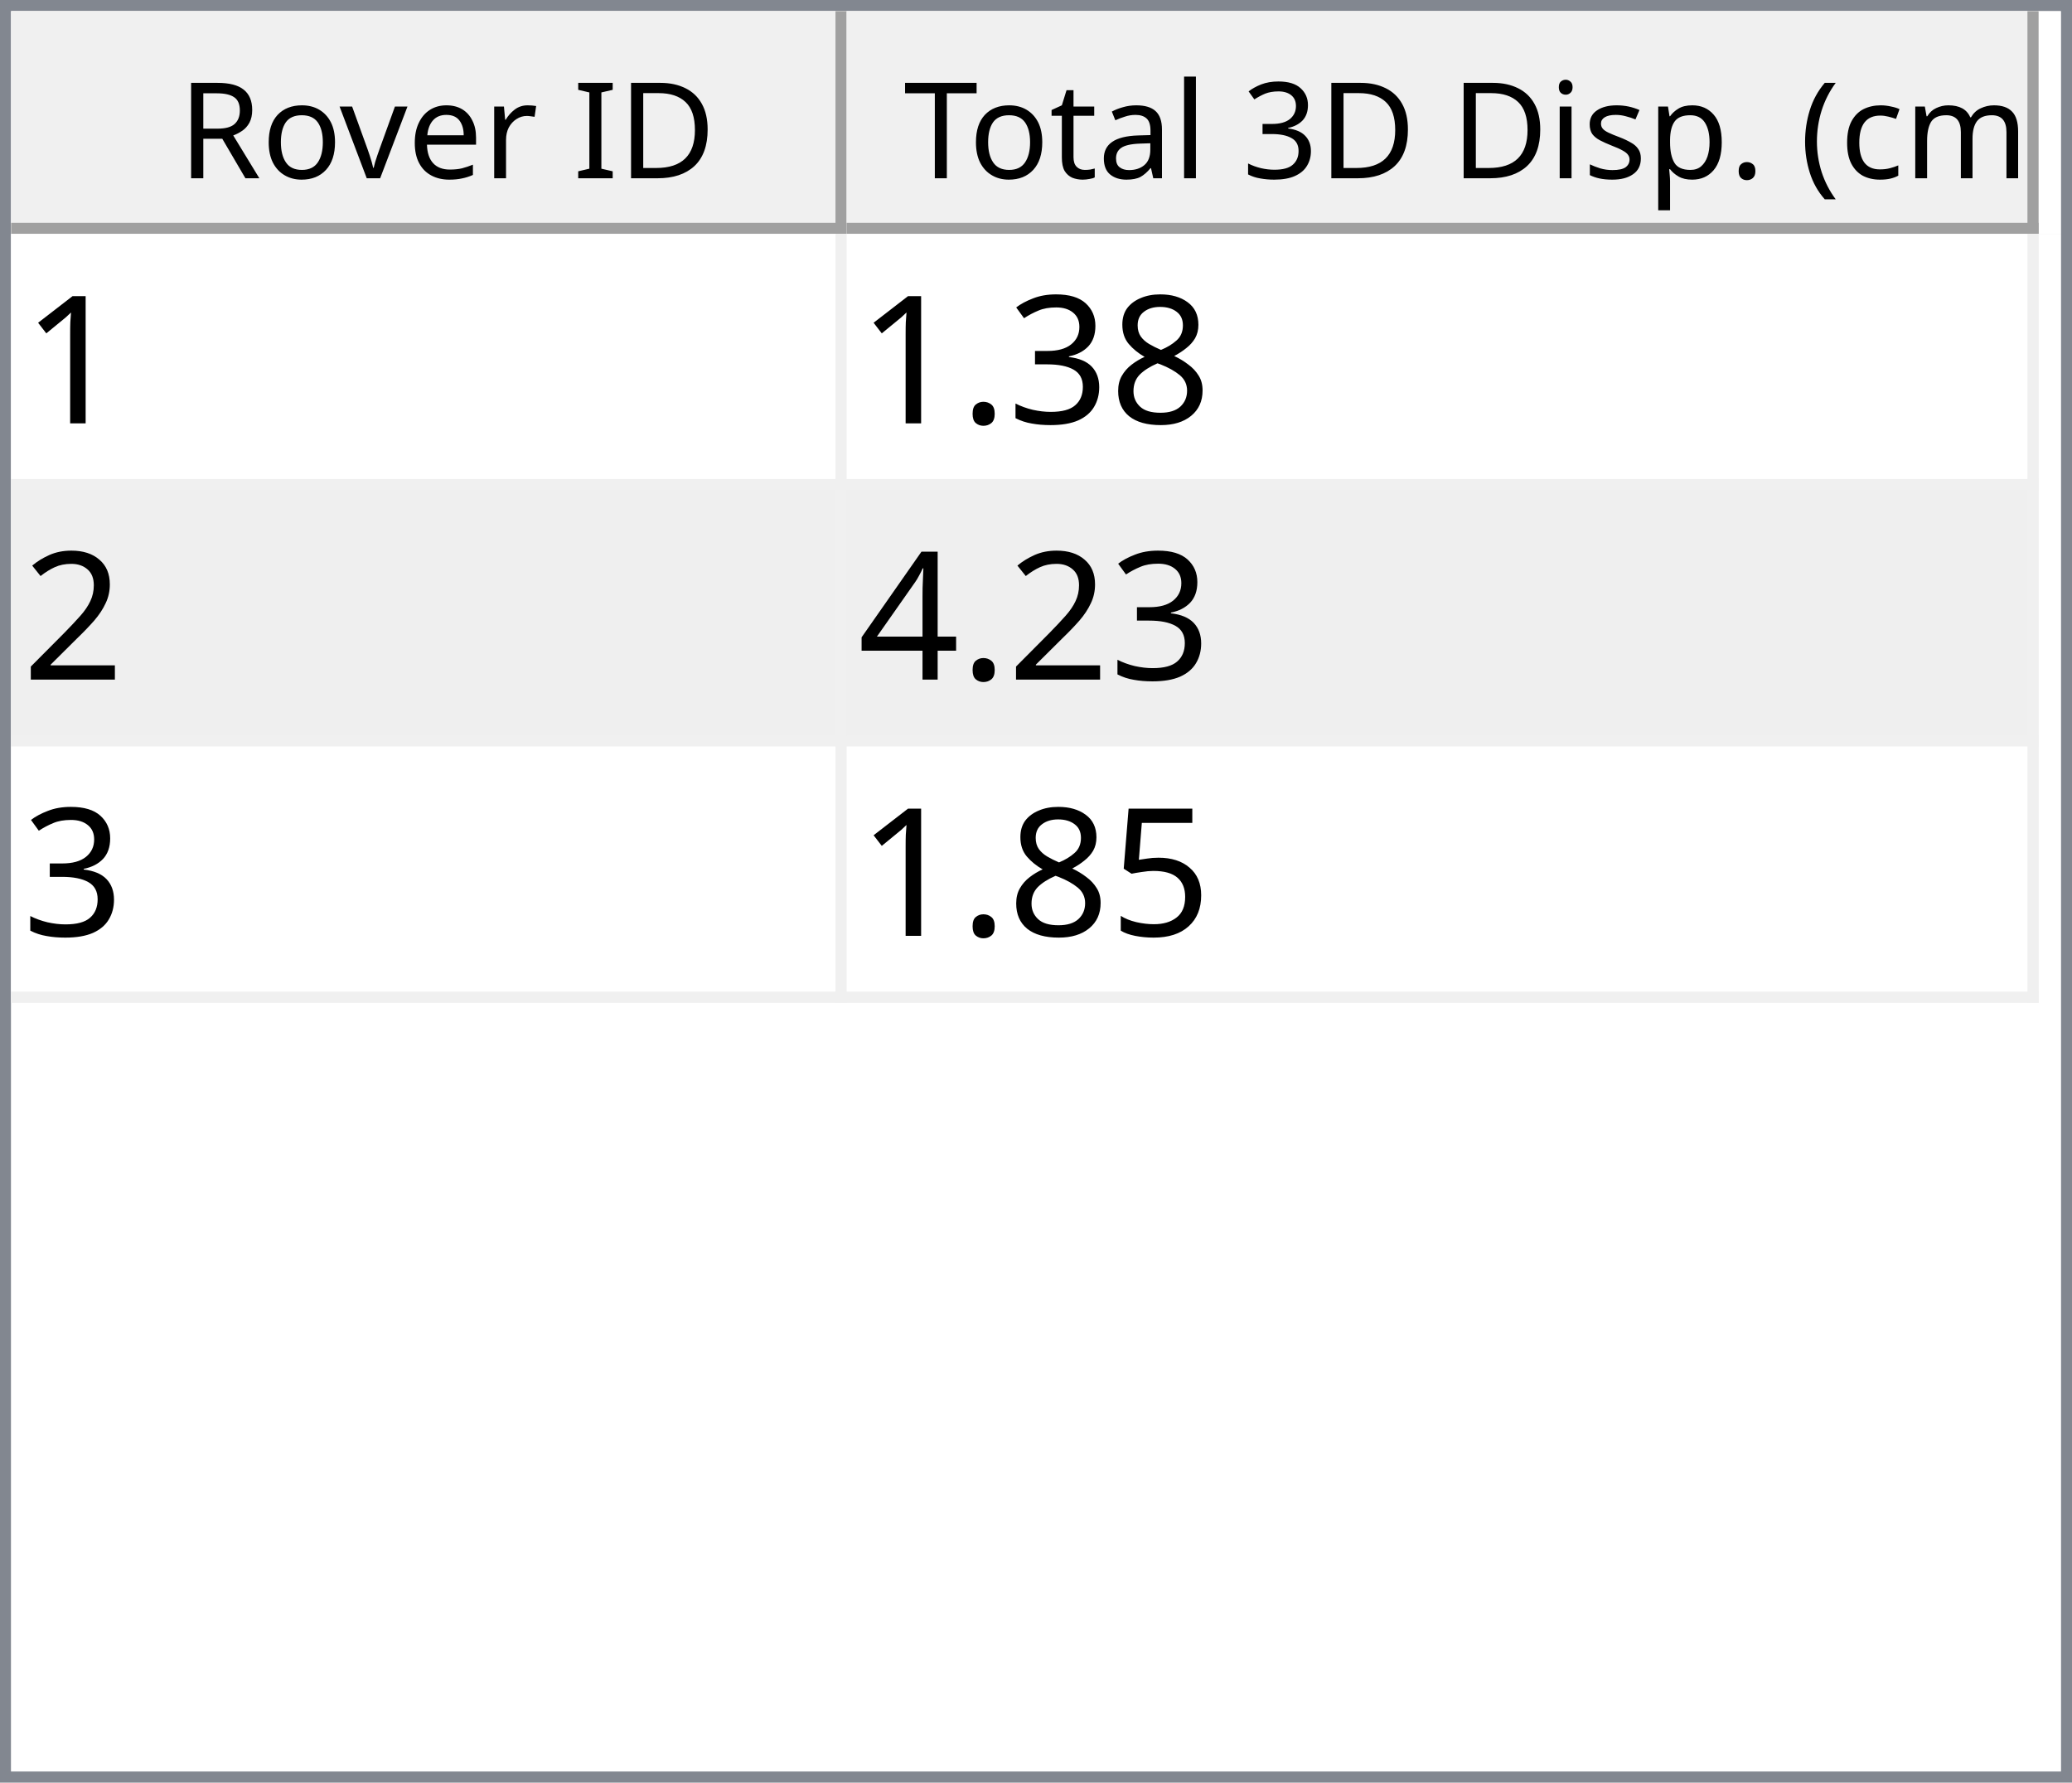
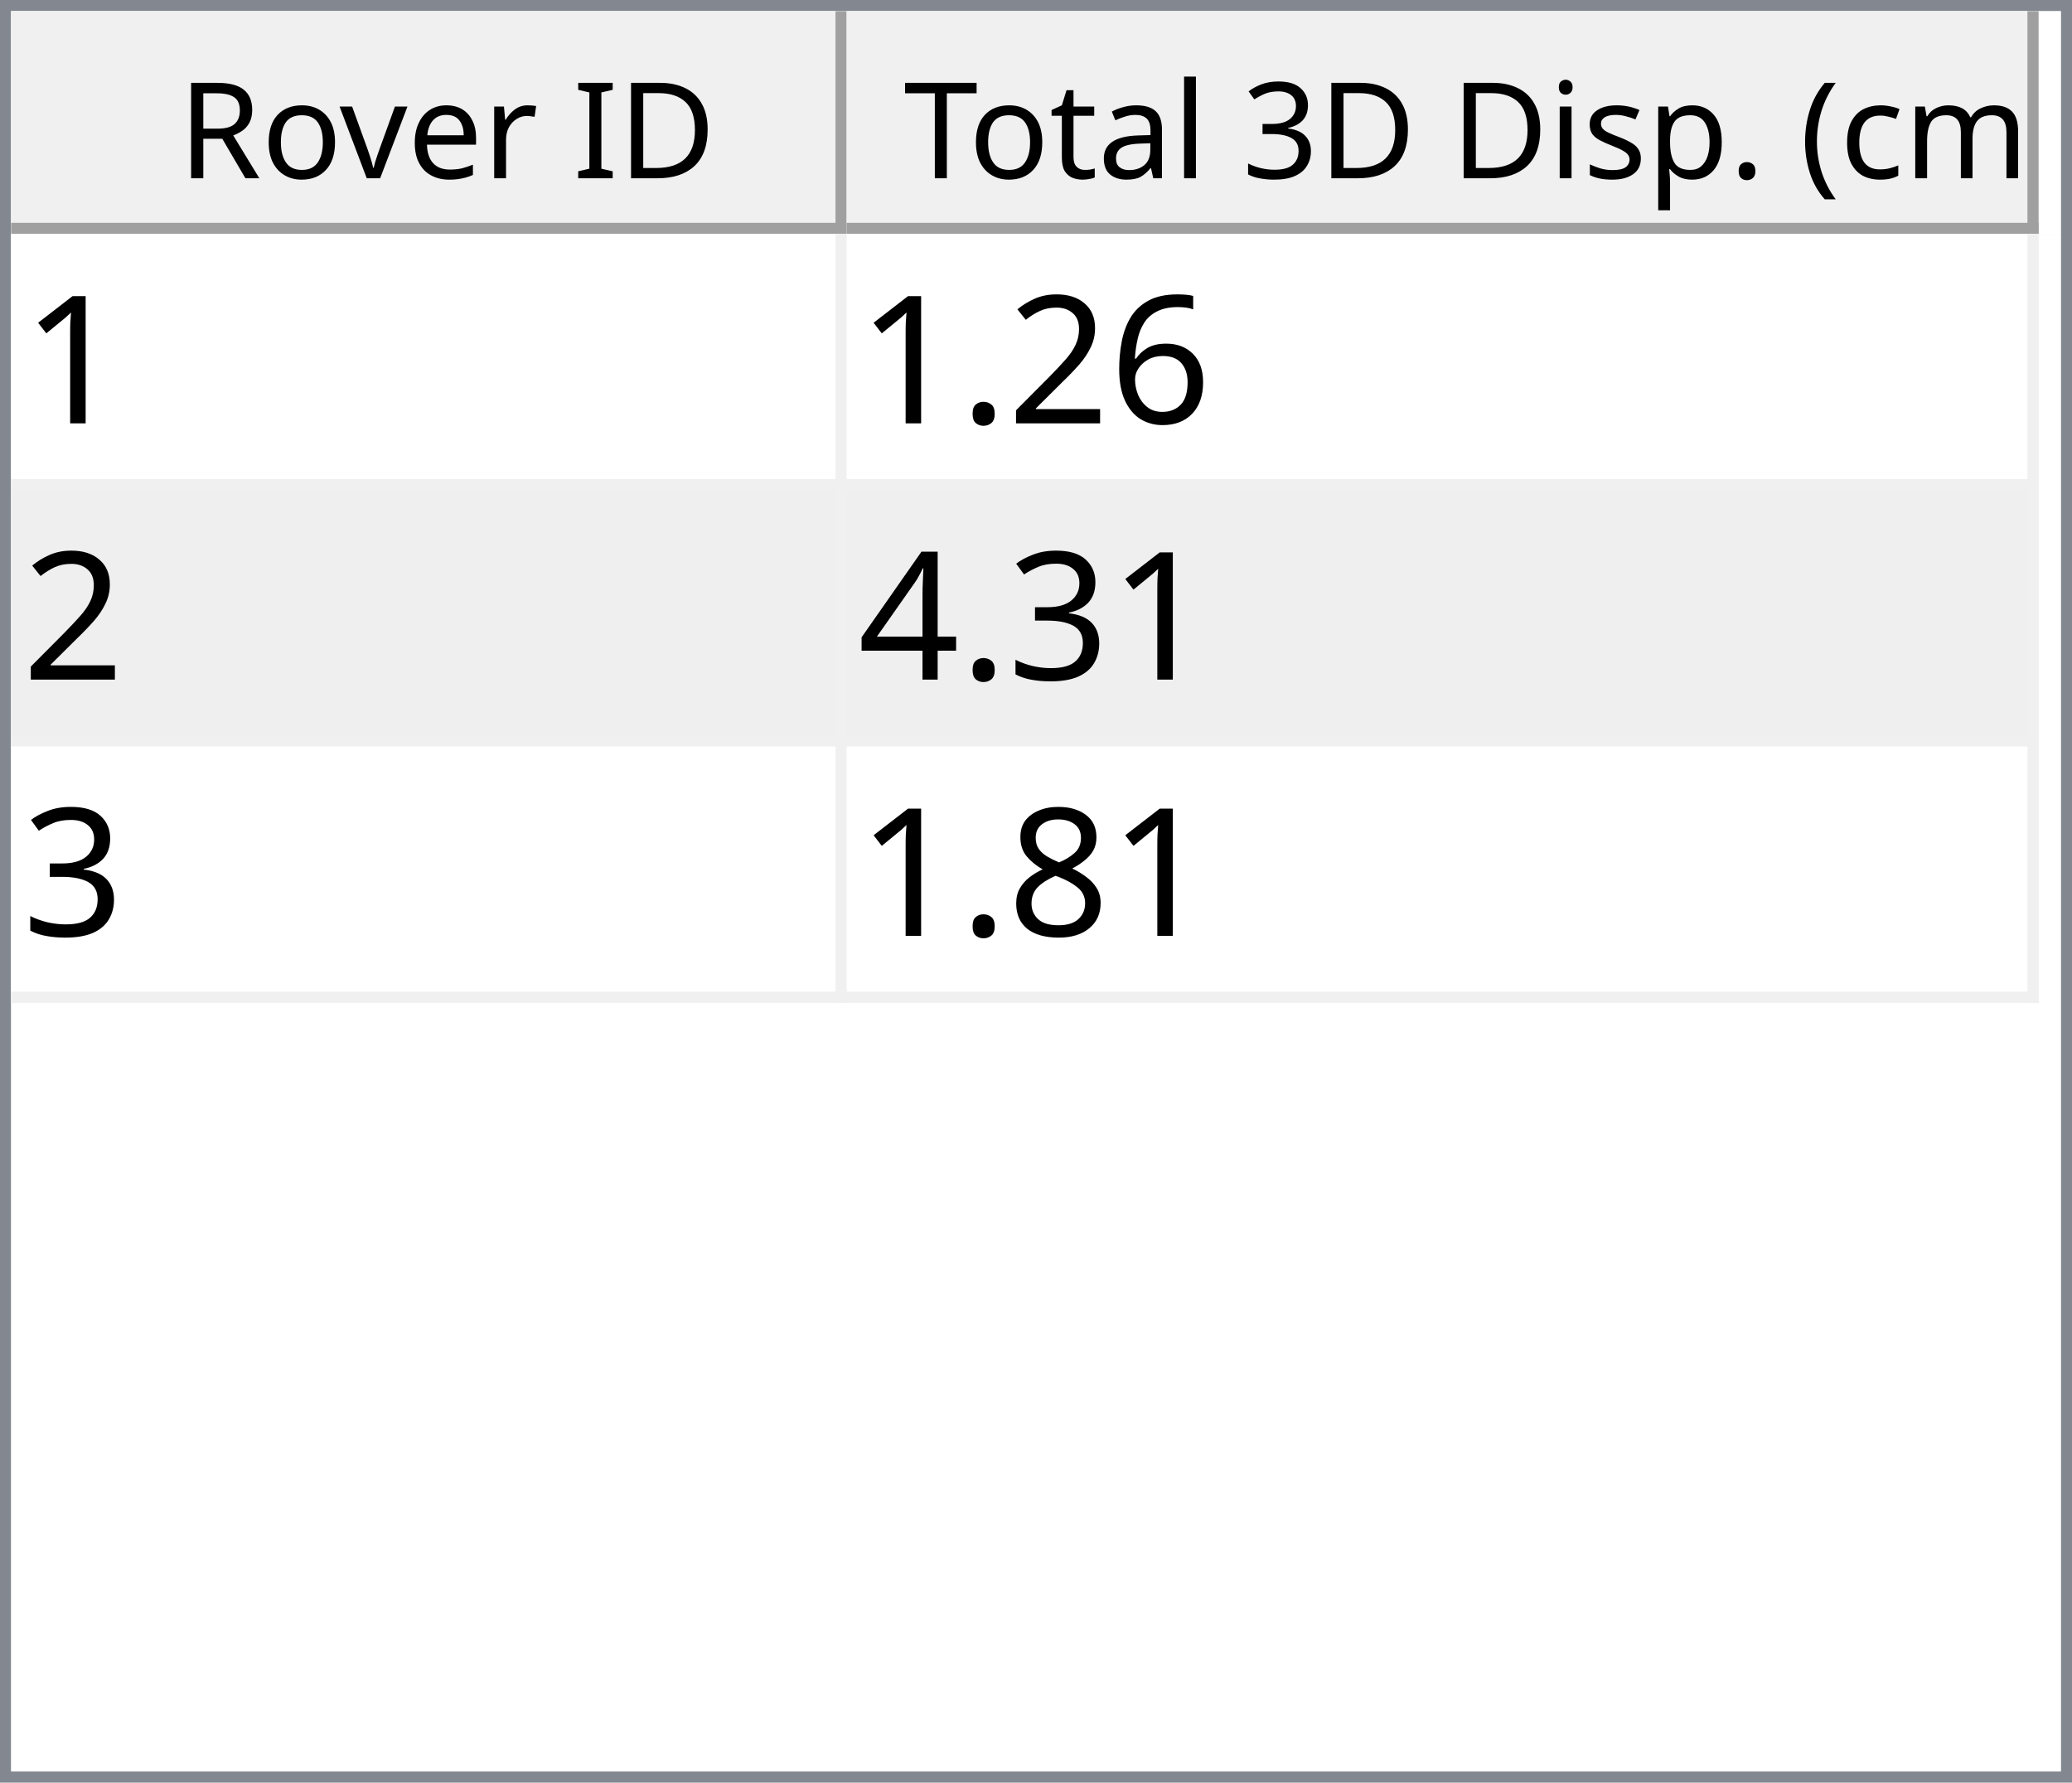
<svg xmlns="http://www.w3.org/2000/svg" style="fill-opacity:1; color-rendering:auto; color-interpolation:auto; text-rendering:auto; stroke:black; stroke-linecap:square; stroke-miterlimit:10; shape-rendering:auto; stroke-opacity:1; fill:black; stroke-dasharray:none; font-weight:normal; stroke-width:1; font-family:'Dialog'; font-style:normal; stroke-linejoin:miter; font-size:12px; stroke-dashoffset:0; image-rendering:auto;" width="186" height="160">
  <defs id="genericDefs" />
  <g>
    <defs id="defs1">
      <clipPath clipPathUnits="userSpaceOnUse" id="clipPath1">
        <path d="M0 0 L186 0 L186 160 L0 160 L0 0 Z" />
      </clipPath>
      <clipPath clipPathUnits="userSpaceOnUse" id="clipPath2">
        <path d="M0 0 L0 160 L186 160 L186 0 Z" />
      </clipPath>
      <clipPath clipPathUnits="userSpaceOnUse" id="clipPath3">
        <path d="M0 0 L0 20 L184 20 L184 0 Z" />
      </clipPath>
      <clipPath clipPathUnits="userSpaceOnUse" id="clipPath4">
        <path d="M0 0 L0 20 L75 20 L75 0 Z" />
      </clipPath>
      <clipPath clipPathUnits="userSpaceOnUse" id="clipPath5">
        <path d="M1 1 L1 19 L74 19 L74 1 Z" />
      </clipPath>
      <clipPath clipPathUnits="userSpaceOnUse" id="clipPath6">
        <path d="M0 0 L0 18 L73 18 L73 0 Z" />
      </clipPath>
      <clipPath clipPathUnits="userSpaceOnUse" id="clipPath7">
        <path d="M-0.5 -0.5 L-0.5 19.5 L74.5 19.5 L74.5 -0.5 Z" />
      </clipPath>
      <clipPath clipPathUnits="userSpaceOnUse" id="clipPath8">
        <path d="M0 0 L0 20 L107 20 L107 0 Z" />
      </clipPath>
      <clipPath clipPathUnits="userSpaceOnUse" id="clipPath9">
        <path d="M1 1 L1 19 L106 19 L106 1 Z" />
      </clipPath>
      <clipPath clipPathUnits="userSpaceOnUse" id="clipPath10">
        <path d="M0 0 L0 18 L105 18 L105 0 Z" />
      </clipPath>
      <clipPath clipPathUnits="userSpaceOnUse" id="clipPath11">
        <path d="M-0.5 -0.5 L-0.5 19.5 L106.5 19.5 L106.5 -0.5 Z" />
      </clipPath>
      <clipPath clipPathUnits="userSpaceOnUse" id="clipPath12">
        <path d="M0 0 L0 138 L184 138 L184 0 Z" />
      </clipPath>
      <clipPath clipPathUnits="userSpaceOnUse" id="clipPath13">
        <path d="M0 0 L0 69 L182 69 L182 0 Z" />
      </clipPath>
      <clipPath clipPathUnits="userSpaceOnUse" id="clipPath14">
        <path d="M-0.5 -0.5 L-0.5 68.5 L181.5 68.5 L181.5 -0.5 Z" />
      </clipPath>
      <clipPath clipPathUnits="userSpaceOnUse" id="clipPath15">
        <path d="M0 0 L0 22 L74 22 L74 0 Z" />
      </clipPath>
      <clipPath clipPathUnits="userSpaceOnUse" id="clipPath16">
        <path d="M0 0 L0 22 L106 22 L106 0 Z" />
      </clipPath>
      <font horiz-adv-x="64.551" id="font1">
        <font-face ascent="107.91" descent="25.098" units-per-em="100" style="font-style:normal; font-family:Segoe UI; font-weight:normal;" />
        <missing-glyph horiz-adv-x="64.551" d="M8.109 0 L8.109 68.266 L56.453 68.266 L56.453 0 L8.109 0 ZM15.328 7.234 L49.219 7.234 L49.219 61.031 L15.328 61.031 L15.328 7.234 Z" />
        <glyph unicode="D" horiz-adv-x="70.117" d="M9.188 0 L9.188 70.016 L28.516 70.016 Q65.531 70.016 65.531 35.891 Q65.531 19.672 55.25 9.836 Q44.969 0 27.734 0 L9.188 0 ZM17.391 62.594 L17.391 7.422 L27.828 7.422 Q41.609 7.422 49.273 14.797 Q56.938 22.172 56.938 35.688 Q56.938 62.594 28.328 62.594 L17.391 62.594 Z" />
        <glyph unicode="I" horiz-adv-x="26.611" d="M17.391 0 L9.188 0 L9.188 70.016 L17.391 70.016 L17.391 0 Z" />
        <glyph unicode=" " horiz-adv-x="27.393" d="" />
        <glyph unicode="r" horiz-adv-x="34.766" d="M34.188 41.891 Q32.078 43.5 28.125 43.5 Q23 43.5 19.555 38.672 Q16.109 33.844 16.109 25.484 L16.109 0 L8.109 0 L8.109 50 L16.109 50 L16.109 39.703 L16.312 39.703 Q18.016 44.969 21.531 47.922 Q25.047 50.875 29.391 50.875 Q32.516 50.875 34.188 50.203 L34.188 41.891 Z" />
        <glyph unicode="e" horiz-adv-x="52.295" d="M48.297 23 L12.984 23 Q13.188 14.656 17.484 10.109 Q21.781 5.562 29.297 5.562 Q37.75 5.562 44.828 11.141 L44.828 3.609 Q38.234 -1.172 27.391 -1.172 Q16.797 -1.172 10.742 5.641 Q4.688 12.453 4.688 24.812 Q4.688 36.469 11.305 43.82 Q17.922 51.172 27.734 51.172 Q37.547 51.172 42.922 44.828 Q48.297 38.484 48.297 27.203 L48.297 23 ZM40.094 29.781 Q40.047 36.719 36.75 40.578 Q33.453 44.438 27.594 44.438 Q21.922 44.438 17.969 40.383 Q14.016 36.328 13.094 29.781 L40.094 29.781 Z" />
        <glyph unicode="v" horiz-adv-x="47.9" d="M47.406 50 L27.484 0 L19.625 0 L0.688 50 L9.469 50 L22.172 13.672 Q23.578 9.672 23.922 6.688 L24.125 6.688 Q24.609 10.453 25.688 13.484 L38.969 50 L47.406 50 Z" />
        <glyph unicode="o" horiz-adv-x="58.594" d="M29 -1.172 Q17.922 -1.172 11.305 5.836 Q4.688 12.844 4.688 24.422 Q4.688 37.016 11.57 44.094 Q18.453 51.172 30.172 51.172 Q41.359 51.172 47.633 44.289 Q53.906 37.406 53.906 25.203 Q53.906 13.234 47.141 6.031 Q40.375 -1.172 29 -1.172 ZM29.594 44.438 Q21.875 44.438 17.383 39.188 Q12.891 33.938 12.891 24.703 Q12.891 15.828 17.43 10.695 Q21.969 5.562 29.594 5.562 Q37.359 5.562 41.531 10.594 Q45.703 15.625 45.703 24.906 Q45.703 34.281 41.531 39.359 Q37.359 44.438 29.594 44.438 Z" />
        <glyph unicode="R" horiz-adv-x="59.814" d="M59.375 0 L49.609 0 L37.891 19.625 Q36.281 22.359 34.766 24.289 Q33.25 26.219 31.664 27.438 Q30.078 28.656 28.25 29.219 Q26.422 29.781 24.125 29.781 L17.391 29.781 L17.391 0 L9.188 0 L9.188 70.016 L30.078 70.016 Q34.672 70.016 38.555 68.867 Q42.438 67.719 45.289 65.375 Q48.141 63.031 49.758 59.547 Q51.375 56.062 51.375 51.375 Q51.375 47.703 50.273 44.656 Q49.172 41.609 47.148 39.211 Q45.125 36.812 42.266 35.133 Q39.406 33.453 35.844 32.516 L35.844 32.328 Q37.594 31.547 38.891 30.547 Q40.188 29.547 41.359 28.18 Q42.531 26.812 43.68 25.078 Q44.828 23.344 46.234 21.047 L59.375 0 ZM17.391 62.594 L17.391 37.203 L28.516 37.203 Q31.594 37.203 34.203 38.133 Q36.812 39.062 38.719 40.797 Q40.625 42.531 41.703 45.047 Q42.781 47.562 42.781 50.688 Q42.781 56.297 39.141 59.445 Q35.5 62.594 28.609 62.594 L17.391 62.594 Z" />
        <glyph unicode=")" horiz-adv-x="30.176" d="M8.297 -15.922 L1.172 -15.922 Q16.406 2.344 16.406 26.812 Q16.406 51.469 1.078 70.016 L8.297 70.016 Q23.531 52.156 23.531 26.703 Q23.531 1.375 8.297 -15.922 Z" />
        <glyph unicode="m" horiz-adv-x="86.133" d="M79.109 0 L71.094 0 L71.094 28.719 Q71.094 37.016 68.531 40.727 Q65.969 44.438 59.906 44.438 Q54.781 44.438 51.195 39.75 Q47.609 35.062 47.609 28.516 L47.609 0 L39.594 0 L39.594 29.688 Q39.594 44.438 28.219 44.438 Q22.953 44.438 19.531 40.016 Q16.109 35.594 16.109 28.516 L16.109 0 L8.109 0 L8.109 50 L16.109 50 L16.109 42.094 L16.312 42.094 Q21.625 51.172 31.844 51.172 Q36.969 51.172 40.773 48.312 Q44.578 45.453 46 40.828 Q51.562 51.172 62.594 51.172 Q79.109 51.172 79.109 30.812 L79.109 0 Z" />
        <glyph unicode="c" horiz-adv-x="46.191" d="M42.188 2.297 Q36.422 -1.172 28.516 -1.172 Q17.828 -1.172 11.258 5.789 Q4.688 12.75 4.688 23.828 Q4.688 36.188 11.766 43.68 Q18.844 51.172 30.672 51.172 Q37.25 51.172 42.281 48.734 L42.281 40.531 Q36.719 44.438 30.375 44.438 Q22.703 44.438 17.797 38.945 Q12.891 33.453 12.891 24.516 Q12.891 15.719 17.508 10.641 Q22.125 5.562 29.891 5.562 Q36.422 5.562 42.188 9.906 L42.188 2.297 Z" />
        <glyph unicode="(" horiz-adv-x="30.176" d="M29.109 -15.922 L21.969 -15.922 Q6.844 1.375 6.844 26.703 Q6.844 52.156 21.969 70.016 L29.203 70.016 Q13.875 51.469 13.875 26.812 Q13.875 2.344 29.109 -15.922 Z" />
        <glyph unicode="." horiz-adv-x="21.68" d="M10.891 -1.078 Q8.641 -1.078 7.055 0.539 Q5.469 2.156 5.469 4.391 Q5.469 6.641 7.055 8.273 Q8.641 9.906 10.891 9.906 Q13.188 9.906 14.797 8.273 Q16.406 6.641 16.406 4.391 Q16.406 2.156 14.797 0.539 Q13.188 -1.078 10.891 -1.078 Z" />
        <glyph unicode="p" horiz-adv-x="58.789" d="M16.312 7.234 L16.109 7.234 L16.109 -23 L8.109 -23 L8.109 50 L16.109 50 L16.109 41.219 L16.312 41.219 Q22.219 51.172 33.594 51.172 Q43.266 51.172 48.688 44.461 Q54.109 37.75 54.109 26.469 Q54.109 13.922 48 6.375 Q41.891 -1.172 31.297 -1.172 Q21.578 -1.172 16.312 7.234 ZM16.109 27.391 L16.109 20.406 Q16.109 14.203 20.141 9.883 Q24.172 5.562 30.375 5.562 Q37.641 5.562 41.773 11.133 Q45.906 16.703 45.906 26.609 Q45.906 34.969 42.047 39.703 Q38.188 44.438 31.594 44.438 Q24.609 44.438 20.359 39.578 Q16.109 34.719 16.109 27.391 Z" />
        <glyph unicode="s" horiz-adv-x="42.432" d="M5.078 1.812 L5.078 10.406 Q11.625 5.562 19.484 5.562 Q30.031 5.562 30.031 12.594 Q30.031 14.594 29.125 15.992 Q28.219 17.391 26.68 18.461 Q25.141 19.531 23.07 20.383 Q21 21.234 18.609 22.172 Q15.281 23.484 12.766 24.828 Q10.25 26.172 8.57 27.859 Q6.891 29.547 6.031 31.695 Q5.172 33.844 5.172 36.719 Q5.172 40.234 6.789 42.945 Q8.406 45.656 11.086 47.484 Q13.766 49.312 17.211 50.242 Q20.656 51.172 24.312 51.172 Q30.812 51.172 35.938 48.922 L35.938 40.828 Q30.422 44.438 23.25 44.438 Q21 44.438 19.195 43.922 Q17.391 43.406 16.094 42.477 Q14.797 41.547 14.086 40.258 Q13.375 38.969 13.375 37.406 Q13.375 35.453 14.086 34.133 Q14.797 32.812 16.164 31.789 Q17.531 30.766 19.484 29.938 Q21.438 29.109 23.922 28.125 Q27.25 26.859 29.883 25.516 Q32.516 24.172 34.375 22.484 Q36.234 20.797 37.234 18.602 Q38.234 16.406 38.234 13.375 Q38.234 9.672 36.602 6.938 Q34.969 4.203 32.234 2.398 Q29.5 0.594 25.93 -0.289 Q22.359 -1.172 18.453 -1.172 Q10.75 -1.172 5.078 1.812 Z" />
        <glyph unicode="i" horiz-adv-x="24.219" d="M12.203 62.703 Q10.062 62.703 8.547 64.164 Q7.031 65.625 7.031 67.875 Q7.031 70.125 8.547 71.609 Q10.062 73.094 12.203 73.094 Q14.406 73.094 15.945 71.609 Q17.484 70.125 17.484 67.875 Q17.484 65.719 15.945 64.211 Q14.406 62.703 12.203 62.703 ZM16.109 0 L8.109 0 L8.109 50 L16.109 50 L16.109 0 Z" />
        <glyph unicode="3" horiz-adv-x="53.906" d="M46.531 19.828 Q46.531 15.094 44.75 11.211 Q42.969 7.328 39.719 4.57 Q36.469 1.812 31.93 0.297 Q27.391 -1.219 21.922 -1.219 Q11.922 -1.219 6 2.594 L6 11.188 Q13.094 5.609 22.219 5.609 Q25.875 5.609 28.828 6.539 Q31.781 7.469 33.906 9.227 Q36.031 10.984 37.18 13.477 Q38.328 15.969 38.328 19.094 Q38.328 32.812 18.797 32.812 L12.984 32.812 L12.984 39.594 L18.5 39.594 Q35.797 39.594 35.797 52.484 Q35.797 64.406 22.609 64.406 Q15.188 64.406 8.688 59.422 L8.688 67.188 Q15.375 71.188 24.609 71.188 Q29 71.188 32.57 69.969 Q36.141 68.75 38.68 66.555 Q41.219 64.359 42.609 61.281 Q44 58.203 44 54.5 Q44 40.672 30.031 36.719 L30.031 36.531 Q33.594 36.141 36.625 34.797 Q39.656 33.453 41.852 31.305 Q44.047 29.156 45.289 26.25 Q46.531 23.344 46.531 19.828 Z" />
        <glyph unicode="l" horiz-adv-x="24.219" d="M16.109 0 L8.109 0 L8.109 74.031 L16.109 74.031 L16.109 0 Z" />
        <glyph unicode="a" horiz-adv-x="50.879" d="M43.891 0 L35.891 0 L35.891 7.812 L35.688 7.812 Q30.469 -1.172 20.312 -1.172 Q12.844 -1.172 8.617 2.781 Q4.391 6.734 4.391 13.281 Q4.391 27.297 20.906 29.594 L35.891 31.688 Q35.891 44.438 25.594 44.438 Q16.547 44.438 9.281 38.281 L9.281 46.484 Q16.656 51.172 26.266 51.172 Q43.891 51.172 43.891 32.516 L43.891 0 ZM35.891 25.297 L23.828 23.641 Q18.266 22.859 15.43 20.875 Q12.594 18.891 12.594 13.875 Q12.594 10.203 15.211 7.883 Q17.828 5.562 22.172 5.562 Q28.125 5.562 32.008 9.742 Q35.891 13.922 35.891 20.312 L35.891 25.297 Z" />
        <glyph unicode="t" horiz-adv-x="33.887" d="M31.297 0.484 Q28.469 -1.078 23.828 -1.078 Q10.688 -1.078 10.688 13.578 L10.688 43.172 L2.094 43.172 L2.094 50 L10.688 50 L10.688 62.203 L18.703 64.797 L18.703 50 L31.297 50 L31.297 43.172 L18.703 43.172 L18.703 14.984 Q18.703 9.969 20.414 7.82 Q22.125 5.672 26.078 5.672 Q29.109 5.672 31.297 7.328 L31.297 0.484 Z" />
        <glyph unicode="T" horiz-adv-x="52.393" d="M50.594 62.594 L30.375 62.594 L30.375 0 L22.172 0 L22.172 62.594 L2 62.594 L2 70.016 L50.594 70.016 L50.594 62.594 Z" />
      </font>
      <font horiz-adv-x="75.0" id="font2">
        <font-face ascent="100.537" descent="21.973" units-per-em="100" style="font-style:normal; font-family:sans-serif; font-weight:normal;" />
        <missing-glyph horiz-adv-x="75.0" d="M12.5 0 L12.5 62.5 L62.5 62.5 L62.5 0 L12.5 0 ZM14.062 1.562 L60.938 1.562 L60.938 60.938 L14.062 60.938 L14.062 1.562 Z" />
        <glyph unicode="1" horiz-adv-x="55.615" d="M37.25 0 L28.469 0 L28.469 56 Q25.297 52.984 20.141 49.953 Q14.984 46.922 10.891 45.406 L10.891 53.906 Q18.266 57.375 23.781 62.305 Q29.297 67.234 31.594 71.875 L37.25 71.875 L37.25 0 Z" />
+         <glyph unicode="6" horiz-adv-x="55.615" d="M49.75 54.047 L41.016 53.375 Q39.844 58.547 37.703 60.891 Q34.125 64.656 28.906 64.656 Q24.703 64.656 21.531 62.312 Q17.391 59.281 14.992 53.469 Q12.594 47.656 12.5 36.922 Q15.672 41.75 20.266 44.094 Q24.859 46.438 29.891 46.438 Q38.672 46.438 44.852 39.969 Q51.031 33.5 51.031 23.25 Q51.031 16.5 48.125 10.719 Q45.219 4.938 40.141 1.859 Q35.062 -1.219 28.609 -1.219 Q17.625 -1.219 10.695 6.859 Q3.766 14.938 3.766 33.5 Q3.766 54.25 11.422 63.672 Q18.109 71.875 29.438 71.875 Q37.891 71.875 43.289 67.141 Q48.688 62.406 49.75 54.047 ZM13.875 23.188 Q13.875 18.656 15.797 14.508 Q17.719 10.359 21.188 8.18 Q24.656 6 28.469 6 Q34.031 6 38.039 10.492 Q42.047 14.984 42.047 22.703 Q42.047 30.125 38.086 34.398 Q34.125 38.672 28.125 38.672 Q22.172 38.672 18.023 34.398 Q13.875 30.125 13.875 23.188 Z" />
+         <glyph unicode="2" horiz-adv-x="55.615" d="M50.344 8.453 L50.344 0 L3.031 0 Q2.938 3.172 4.047 6.109 Q5.859 10.938 9.836 15.625 Q13.812 20.312 21.344 26.469 Q33.016 36.031 37.117 41.625 Q41.219 47.219 41.219 52.203 Q41.219 57.422 37.477 61.008 Q33.734 64.594 27.734 64.594 Q21.391 64.594 17.578 60.789 Q13.766 56.984 13.719 50.25 L4.688 51.172 Q5.609 61.281 11.664 66.578 Q17.719 71.875 27.938 71.875 Q38.234 71.875 44.242 66.164 Q50.25 60.453 50.25 52 Q50.25 47.703 48.492 43.555 Q46.734 39.406 42.656 34.812 Q38.578 30.219 29.109 22.219 Q21.188 15.578 18.945 13.211 Q16.703 10.844 15.234 8.453 L50.344 8.453 Z" />
+         <glyph unicode="." horiz-adv-x="27.783" d="M9.078 0 L9.078 10.016 L19.094 10.016 L19.094 0 L9.078 0 Z" />
+         <glyph unicode="3" horiz-adv-x="55.615" d="M4.203 18.891 L12.984 20.062 Q14.5 12.594 18.141 9.297 Q21.781 6 27 6 Q33.203 6 37.477 10.297 Q41.75 14.594 41.75 20.953 Q41.75 27 37.797 30.93 Q33.844 34.859 27.734 34.859 Q25.25 34.859 21.531 33.891 L22.516 41.609 Q23.391 41.5 23.922 41.5 Q29.547 41.5 34.039 44.43 Q38.531 47.359 38.531 53.469 Q38.531 58.297 35.258 61.477 Q31.984 64.656 26.812 64.656 Q21.688 64.656 18.266 61.43 Q14.844 58.203 13.875 51.766 L5.078 53.328 Q6.688 62.156 12.398 67.016 Q18.109 71.875 26.609 71.875 Q32.469 71.875 37.398 69.359 Q42.328 66.844 44.945 62.5 Q47.562 58.156 47.562 53.266 Q47.562 48.641 45.07 44.828 Q42.578 41.016 37.703 38.766 Q44.047 37.312 47.562 32.695 Q51.078 28.078 51.078 21.141 Q51.078 11.766 44.242 5.25 Q37.406 -1.266 26.953 -1.266 Q17.531 -1.266 11.305 4.352 Q5.078 9.969 4.203 18.891 Z" />
+         <glyph unicode="4" horiz-adv-x="55.615" d="M32.328 0 L32.328 17.141 L1.266 17.141 L1.266 25.203 L33.938 71.578 L41.109 71.578 L41.109 25.203 L50.781 25.203 L50.781 17.141 L41.109 17.141 L41.109 0 L32.328 0 ZM32.328 25.203 L32.328 57.469 L9.906 25.203 L32.328 25.203 Z" />
        <glyph unicode="8" horiz-adv-x="55.615" d="M17.672 38.812 Q12.203 40.828 9.57 44.539 Q6.938 48.25 6.938 53.422 Q6.938 61.234 12.555 66.555 Q18.172 71.875 27.484 71.875 Q36.859 71.875 42.578 66.43 Q48.297 60.984 48.297 53.172 Q48.297 48.188 45.68 44.508 Q43.062 40.828 37.75 38.812 Q44.344 36.672 47.781 31.883 Q51.219 27.094 51.219 20.453 Q51.219 11.281 44.727 5.031 Q38.234 -1.219 27.641 -1.219 Q17.047 -1.219 10.547 5.055 Q4.047 11.328 4.047 20.703 Q4.047 27.688 7.594 32.398 Q11.141 37.109 17.672 38.812 ZM15.922 53.719 Q15.922 48.641 19.195 45.414 Q22.469 42.188 27.688 42.188 Q32.766 42.188 36.016 45.383 Q39.266 48.578 39.266 53.219 Q39.266 58.062 35.914 61.359 Q32.562 64.656 27.594 64.656 Q22.562 64.656 19.242 61.43 Q15.922 58.203 15.922 53.719 ZM13.094 20.656 Q13.094 16.891 14.875 13.375 Q16.656 9.859 20.172 7.93 Q23.688 6 27.734 6 Q34.031 6 38.133 10.055 Q42.234 14.109 42.234 20.359 Q42.234 26.703 38.016 30.859 Q33.797 35.016 27.438 35.016 Q21.234 35.016 17.164 30.914 Q13.094 26.812 13.094 20.656 Z" />
-         <glyph unicode="3" horiz-adv-x="55.615" d="M4.203 18.891 L12.984 20.062 Q14.5 12.594 18.141 9.297 Q21.781 6 27 6 Q33.203 6 37.477 10.297 Q41.75 14.594 41.75 20.953 Q41.75 27 37.797 30.93 Q33.844 34.859 27.734 34.859 Q25.25 34.859 21.531 33.891 L22.516 41.609 Q23.391 41.5 23.922 41.5 Q29.547 41.5 34.039 44.43 Q38.531 47.359 38.531 53.469 Q38.531 58.297 35.258 61.477 Q31.984 64.656 26.812 64.656 Q21.688 64.656 18.266 61.43 Q14.844 58.203 13.875 51.766 L5.078 53.328 Q6.688 62.156 12.398 67.016 Q18.109 71.875 26.609 71.875 Q32.469 71.875 37.398 69.359 Q42.328 66.844 44.945 62.5 Q47.562 58.156 47.562 53.266 Q47.562 48.641 45.07 44.828 Q42.578 41.016 37.703 38.766 Q44.047 37.312 47.562 32.695 Q51.078 28.078 51.078 21.141 Q51.078 11.766 44.242 5.25 Q37.406 -1.266 26.953 -1.266 Q17.531 -1.266 11.305 4.352 Q5.078 9.969 4.203 18.891 Z" />
-         <glyph unicode="." horiz-adv-x="27.783" d="M9.078 0 L9.078 10.016 L19.094 10.016 L19.094 0 L9.078 0 Z" />
-         <glyph unicode="2" horiz-adv-x="55.615" d="M50.344 8.453 L50.344 0 L3.031 0 Q2.938 3.172 4.047 6.109 Q5.859 10.938 9.836 15.625 Q13.812 20.312 21.344 26.469 Q33.016 36.031 37.117 41.625 Q41.219 47.219 41.219 52.203 Q41.219 57.422 37.477 61.008 Q33.734 64.594 27.734 64.594 Q21.391 64.594 17.578 60.789 Q13.766 56.984 13.719 50.25 L4.688 51.172 Q5.609 61.281 11.664 66.578 Q17.719 71.875 27.938 71.875 Q38.234 71.875 44.242 66.164 Q50.25 60.453 50.25 52 Q50.25 47.703 48.492 43.555 Q46.734 39.406 42.656 34.812 Q38.578 30.219 29.109 22.219 Q21.188 15.578 18.945 13.211 Q16.703 10.844 15.234 8.453 L50.344 8.453 Z" />
-         <glyph unicode="4" horiz-adv-x="55.615" d="M32.328 0 L32.328 17.141 L1.266 17.141 L1.266 25.203 L33.938 71.578 L41.109 71.578 L41.109 25.203 L50.781 25.203 L50.781 17.141 L41.109 17.141 L41.109 0 L32.328 0 ZM32.328 25.203 L32.328 57.469 L9.906 25.203 L32.328 25.203 Z" />
-         <glyph unicode="5" horiz-adv-x="55.615" d="M4.156 18.75 L13.375 19.531 Q14.406 12.797 18.141 9.398 Q21.875 6 27.156 6 Q33.5 6 37.891 10.789 Q42.281 15.578 42.281 23.484 Q42.281 31 38.062 35.352 Q33.844 39.703 27 39.703 Q22.75 39.703 19.336 37.773 Q15.922 35.844 13.969 32.766 L5.719 33.844 L12.641 70.609 L48.25 70.609 L48.25 62.203 L19.672 62.203 L15.828 42.969 Q22.266 47.469 29.344 47.469 Q38.719 47.469 45.164 40.969 Q51.609 34.469 51.609 24.266 Q51.609 14.547 45.953 7.469 Q39.062 -1.219 27.156 -1.219 Q17.391 -1.219 11.211 4.25 Q5.031 9.719 4.156 18.75 Z" />
      </font>
    </defs>
    <g style="fill:white; stroke:white;">
      <rect x="0" y="0" width="186" style="clip-path:url(#clipPath1); stroke:none;" height="160" />
    </g>
    <g style="fill:white; text-rendering:optimizeSpeed; color-rendering:optimizeSpeed; image-rendering:optimizeSpeed; shape-rendering:crispEdges; stroke:white; color-interpolation:sRGB;">
      <rect x="0" width="186" height="160" y="0" style="stroke:none;" />
      <path style="stroke:none;" d="M0 160 L186 160 L186 0 L0 0 Z" />
    </g>
    <g style="fill:rgb(240,240,240); font-family:'Segoe UI'; stroke:rgb(240,240,240);">
      <rect x="0" y="0" width="186" style="clip-path:url(#clipPath2); stroke:none;" height="160" />
    </g>
    <g style="fill:rgb(130,135,144); font-family:'Segoe UI'; stroke:rgb(130,135,144);">
      <path d="M0 0 L186 0 L186 160 L0 160 L0 0 ZM1 1 L185 1 L185 159 L1 159 L1 1 Z" style="fill-rule:evenodd; clip-path:url(#clipPath2); stroke:none;" />
    </g>
    <g style="fill:white; font-family:'Segoe UI'; stroke:white;" transform="translate(1,1)">
      <rect x="0" y="0" width="184" style="clip-path:url(#clipPath3); stroke:none;" height="20" />
    </g>
    <g style="fill:rgb(240,240,240); font-family:'Segoe UI'; stroke:rgb(240,240,240);" transform="translate(1,1)">
      <rect x="0" y="0" width="75" style="clip-path:url(#clipPath4); stroke:none;" height="20" />
    </g>
    <g style="font-family:'Segoe UI';" transform="translate(2,2)">
      <text x="14" xml:space="preserve" y="14" style="clip-path:url(#clipPath6); stroke:none;">Rover ID</text>
    </g>
    <g style="fill:rgb(160,160,160); font-family:'Segoe UI'; stroke:rgb(160,160,160); stroke-linejoin:bevel;" transform="translate(1.5,1.5)">
      <line x1="74" x2="74" y1="0" style="fill:none; clip-path:url(#clipPath7);" y2="19" />
    </g>
    <g style="fill:rgb(160,160,160); font-family:'Segoe UI'; stroke:rgb(160,160,160); stroke-linejoin:bevel;" transform="matrix(1,0,0,1,1,1) translate(0.5,0.5)">
      <line x1="0" x2="74" y1="19" style="fill:none; clip-path:url(#clipPath7);" y2="19" />
    </g>
    <g style="fill:rgb(240,240,240); font-family:'Segoe UI'; stroke:rgb(240,240,240);" transform="translate(76,1)">
      <rect x="0" y="0" width="107" style="clip-path:url(#clipPath8); stroke:none;" height="20" />
    </g>
    <g style="font-family:'Segoe UI';" transform="translate(77,2)">
      <text x="1" xml:space="preserve" y="14" style="clip-path:url(#clipPath10); stroke:none;"> Total 3D Disp. (cm)</text>
    </g>
    <g style="fill:rgb(160,160,160); font-family:'Segoe UI'; stroke:rgb(160,160,160); stroke-linejoin:bevel;" transform="translate(76.5,1.5)">
      <line x1="106" x2="106" y1="0" style="fill:none; clip-path:url(#clipPath11);" y2="19" />
    </g>
    <g style="fill:rgb(160,160,160); font-family:'Segoe UI'; stroke:rgb(160,160,160); stroke-linejoin:bevel;" transform="matrix(1,0,0,1,76,1) translate(0.5,0.5)">
      <line x1="0" x2="106" y1="19" style="fill:none; clip-path:url(#clipPath11);" y2="19" />
    </g>
    <g style="fill:white; font-family:'Segoe UI'; stroke:white;" transform="translate(1,21)">
      <rect x="0" y="0" width="184" style="clip-path:url(#clipPath12); stroke:none;" height="138" />
    </g>
    <g style="fill:rgb(240,240,240); font-size:16px; font-family:sans-serif; stroke:rgb(240,240,240);" transform="translate(1,21)">
      <rect x="0" y="0" width="182" style="clip-path:url(#clipPath13); stroke:none;" height="69" />
      <line transform="translate(0.5,0.5)" x1="0" x2="181" y1="22" style="clip-path:url(#clipPath14); fill:none; stroke-linejoin:bevel;" y2="22" />
    </g>
    <g transform="matrix(1,0,0,1,1,21) translate(0.5,0.5)" style="fill:rgb(240,240,240); font-size:16px; font-family:sans-serif; stroke:rgb(240,240,240); stroke-linejoin:bevel;">
      <line x1="0" x2="181" y1="45" style="fill:none; clip-path:url(#clipPath14);" y2="45" />
    </g>
    <g transform="matrix(1,0,0,1,1,21) translate(0.5,0.5)" style="fill:rgb(240,240,240); font-size:16px; font-family:sans-serif; stroke:rgb(240,240,240); stroke-linejoin:bevel;">
      <line x1="0" x2="181" y1="68" style="fill:none; clip-path:url(#clipPath14);" y2="68" />
    </g>
    <g transform="matrix(1,0,0,1,1,21) translate(0.5,0.5)" style="fill:rgb(240,240,240); font-size:16px; font-family:sans-serif; stroke:rgb(240,240,240); stroke-linejoin:bevel;">
      <line x1="74" x2="74" y1="0" style="fill:none; clip-path:url(#clipPath14);" y2="68" />
    </g>
    <g transform="matrix(1,0,0,1,1,21) translate(0.5,0.5)" style="fill:rgb(240,240,240); font-size:16px; font-family:sans-serif; stroke:rgb(240,240,240); stroke-linejoin:bevel;">
      <line x1="181" x2="181" y1="0" style="fill:none; clip-path:url(#clipPath14);" y2="68" />
    </g>
    <g style="fill:white; font-size:16px; font-family:sans-serif; stroke:white;" transform="matrix(1,0,0,1,1,21)">
      <rect x="0" y="0" width="74" style="clip-path:url(#clipPath15); stroke:none;" height="22" />
      <text x="1" y="17" style="fill:black; clip-path:url(#clipPath15); stroke:none;" xml:space="preserve">1</text>
    </g>
    <g style="fill:white; font-size:16px; font-family:sans-serif; stroke:white;" transform="matrix(1,0,0,1,1,21) translate(75,0)">
      <rect x="0" y="0" width="106" style="clip-path:url(#clipPath16); stroke:none;" height="22" />
-       <text x="1" y="17" style="fill:black; clip-path:url(#clipPath16); stroke:none;" xml:space="preserve">1.38</text>
+       <text x="1" y="17" style="fill:black; clip-path:url(#clipPath16); stroke:none;" xml:space="preserve">1.26</text>
    </g>
    <g style="fill:rgb(239,239,239); font-size:16px; font-family:sans-serif; stroke:rgb(239,239,239);" transform="matrix(1,0,0,1,1,21) translate(0,23)">
      <rect x="0" y="0" width="74" style="clip-path:url(#clipPath15); stroke:none;" height="22" />
      <text x="1" y="17" style="fill:black; clip-path:url(#clipPath15); stroke:none;" xml:space="preserve">2</text>
    </g>
    <g style="fill:rgb(239,239,239); font-size:16px; font-family:sans-serif; stroke:rgb(239,239,239);" transform="matrix(1,0,0,1,1,21) translate(75,23)">
      <rect x="0" y="0" width="106" style="clip-path:url(#clipPath16); stroke:none;" height="22" />
-       <text x="1" y="17" style="fill:black; clip-path:url(#clipPath16); stroke:none;" xml:space="preserve">4.23</text>
+       <text x="1" y="17" style="fill:black; clip-path:url(#clipPath16); stroke:none;" xml:space="preserve">4.31</text>
    </g>
    <g style="fill:white; font-size:16px; font-family:sans-serif; stroke:white;" transform="matrix(1,0,0,1,1,21) translate(0,46)">
      <rect x="0" y="0" width="74" style="clip-path:url(#clipPath15); stroke:none;" height="22" />
      <text x="1" y="17" style="fill:black; clip-path:url(#clipPath15); stroke:none;" xml:space="preserve">3</text>
    </g>
    <g style="fill:white; font-size:16px; font-family:sans-serif; stroke:white;" transform="matrix(1,0,0,1,1,21) translate(75,46)">
      <rect x="0" y="0" width="106" style="clip-path:url(#clipPath16); stroke:none;" height="22" />
-       <text x="1" y="17" style="fill:black; clip-path:url(#clipPath16); stroke:none;" xml:space="preserve">1.85</text>
+       <text x="1" y="17" style="fill:black; clip-path:url(#clipPath16); stroke:none;" xml:space="preserve">1.81</text>
    </g>
  </g>
</svg>
